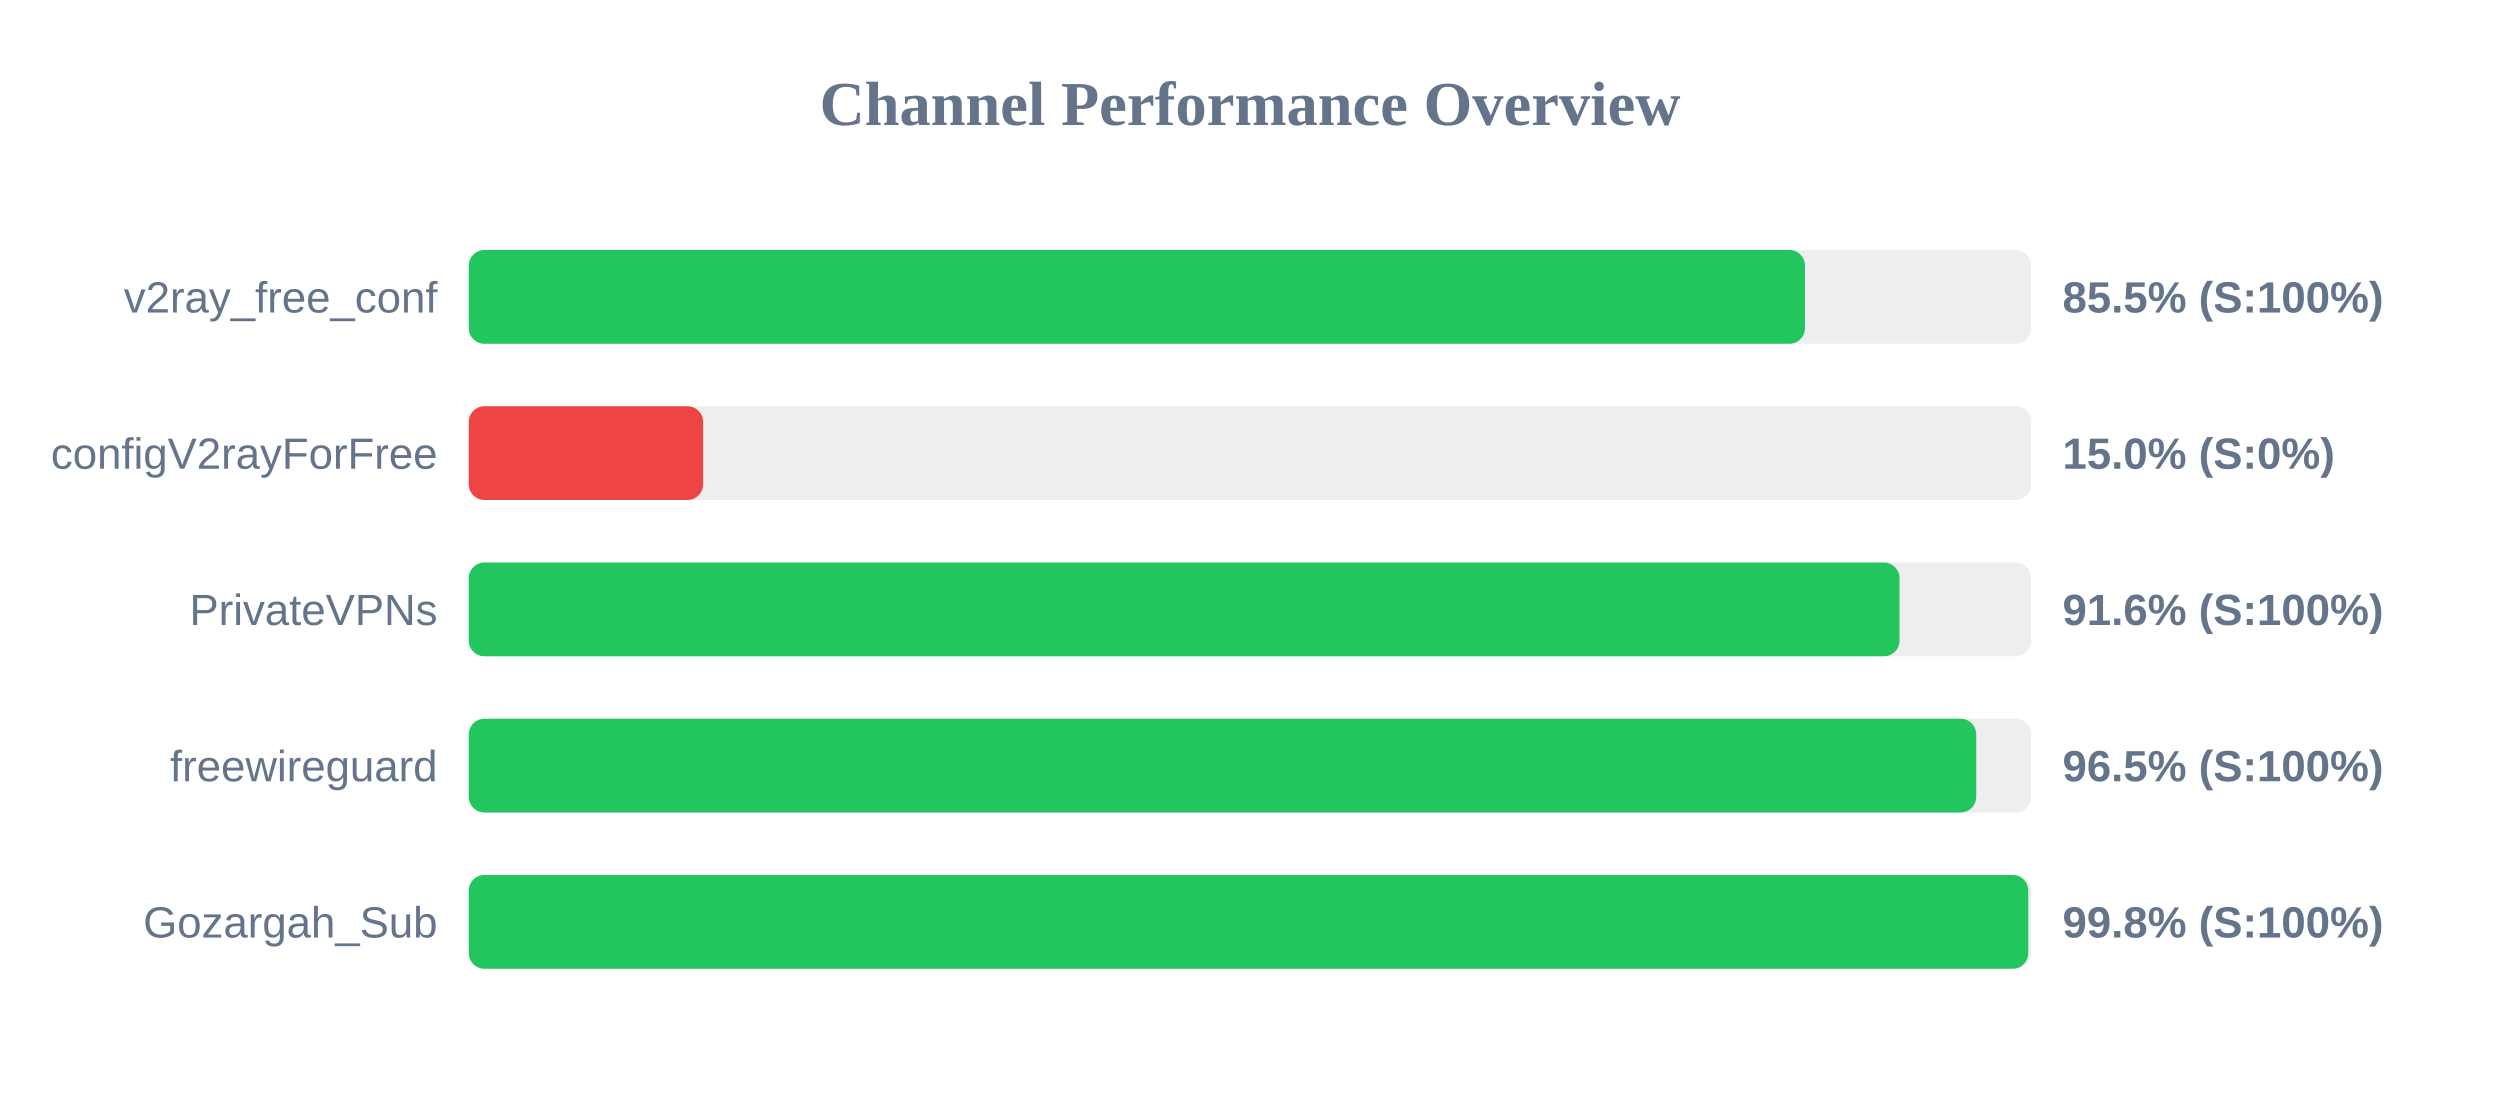
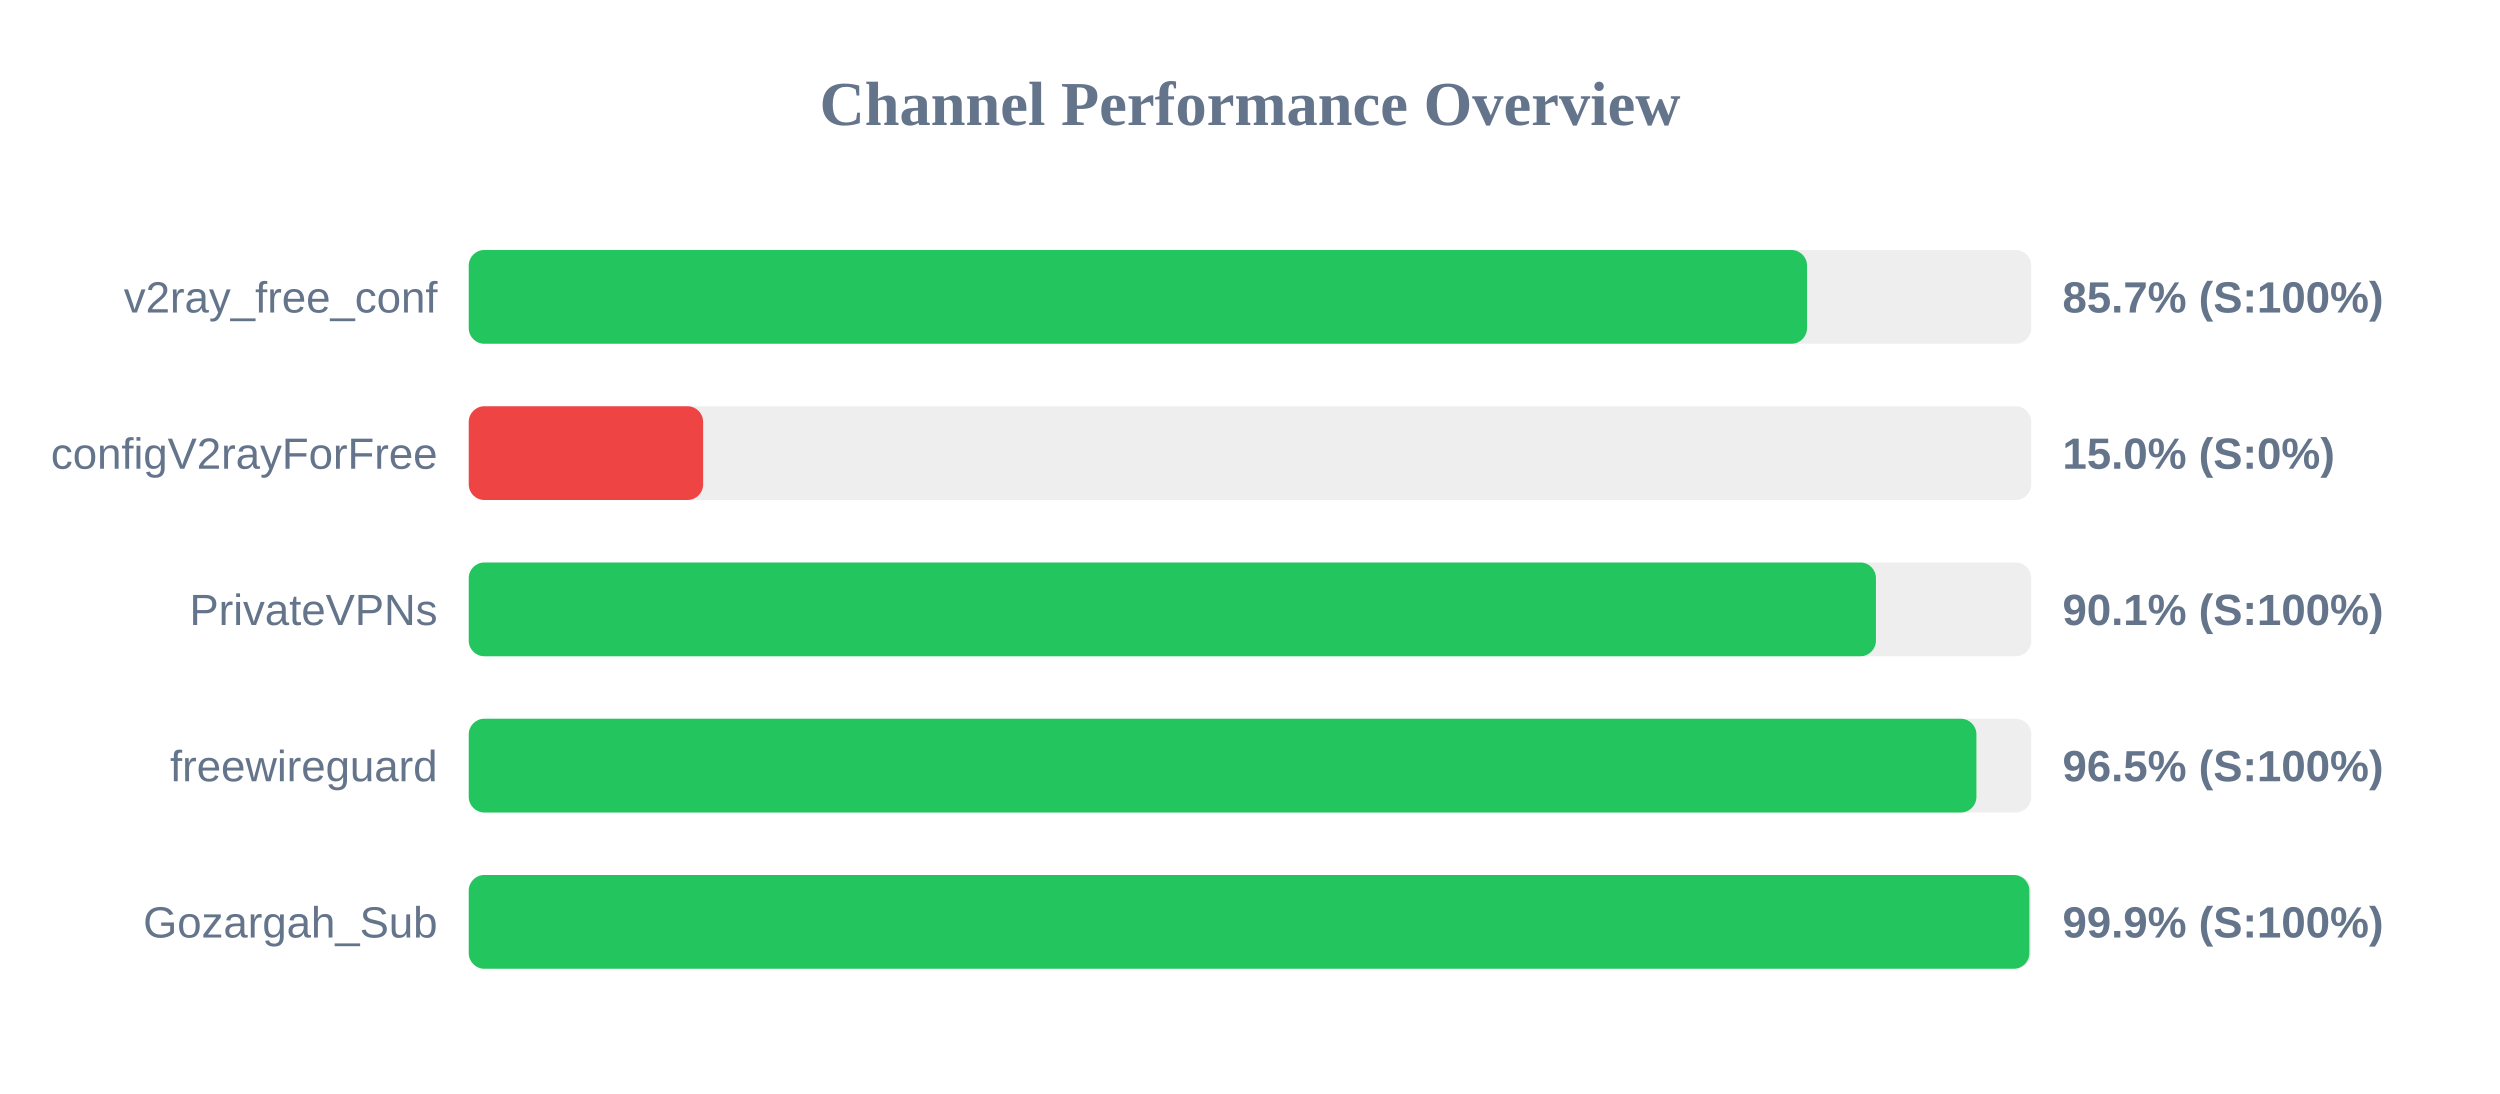
<svg xmlns="http://www.w3.org/2000/svg" width="800" height="350" version="1.1">
  <style>
        .row { font: 14px Arial; fill: #64748b; }
        .score { font: bold 14px Arial; fill: #64748b; }
    </style>
  <text x="400" y="40" text-anchor="middle" font-size="20px" font-weight="bold" fill="#64748b">Channel Performance Overview</text>
  <rect x="150" y="80" width="500" height="30" fill="#eee" rx="5" />
-   <rect x="150" y="80" width="427.6" height="30" fill="#22c55e" rx="5" />
+   <rect x="150" y="80" width="428.25" height="30" fill="#22c55e" rx="5" />
  <text x="140" y="100" text-anchor="end" class="row">v2ray_free_conf</text>
-   <text x="660" y="100" text-anchor="start" class="score">85.5% (S:100%)</text>
+   <text x="660" y="100" text-anchor="start" class="score">85.7% (S:100%)</text>
  <rect x="150" y="130" width="500" height="30" fill="#eee" rx="5" />
  <rect x="150" y="130" width="75.0" height="30" fill="#ef4444" rx="5" />
  <text x="140" y="150" text-anchor="end" class="row">configV2rayForFree</text>
  <text x="660" y="150" text-anchor="start" class="score">15.0% (S:0%)</text>
  <rect x="150" y="180" width="500" height="30" fill="#eee" rx="5" />
-   <rect x="150" y="180" width="457.85" height="30" fill="#22c55e" rx="5" />
+   <rect x="150" y="180" width="450.3" height="30" fill="#22c55e" rx="5" />
  <text x="140" y="200" text-anchor="end" class="row">PrivateVPNs</text>
-   <text x="660" y="200" text-anchor="start" class="score">91.6% (S:100%)</text>
+   <text x="660" y="200" text-anchor="start" class="score">90.1% (S:100%)</text>
  <rect x="150" y="230" width="500" height="30" fill="#eee" rx="5" />
-   <rect x="150" y="230" width="482.4" height="30" fill="#22c55e" rx="5" />
+   <rect x="150" y="230" width="482.45" height="30" fill="#22c55e" rx="5" />
  <text x="140" y="250" text-anchor="end" class="row">freewireguard</text>
  <text x="660" y="250" text-anchor="start" class="score">96.5% (S:100%)</text>
  <rect x="150" y="280" width="500" height="30" fill="#eee" rx="5" />
-   <rect x="150" y="280" width="499.05" height="30" fill="#22c55e" rx="5" />
+   <rect x="150" y="280" width="499.4" height="30" fill="#22c55e" rx="5" />
  <text x="140" y="300" text-anchor="end" class="row">Gozargah_Sub</text>
-   <text x="660" y="300" text-anchor="start" class="score">99.8% (S:100%)</text>
+   <text x="660" y="300" text-anchor="start" class="score">99.9% (S:100%)</text>
</svg>
